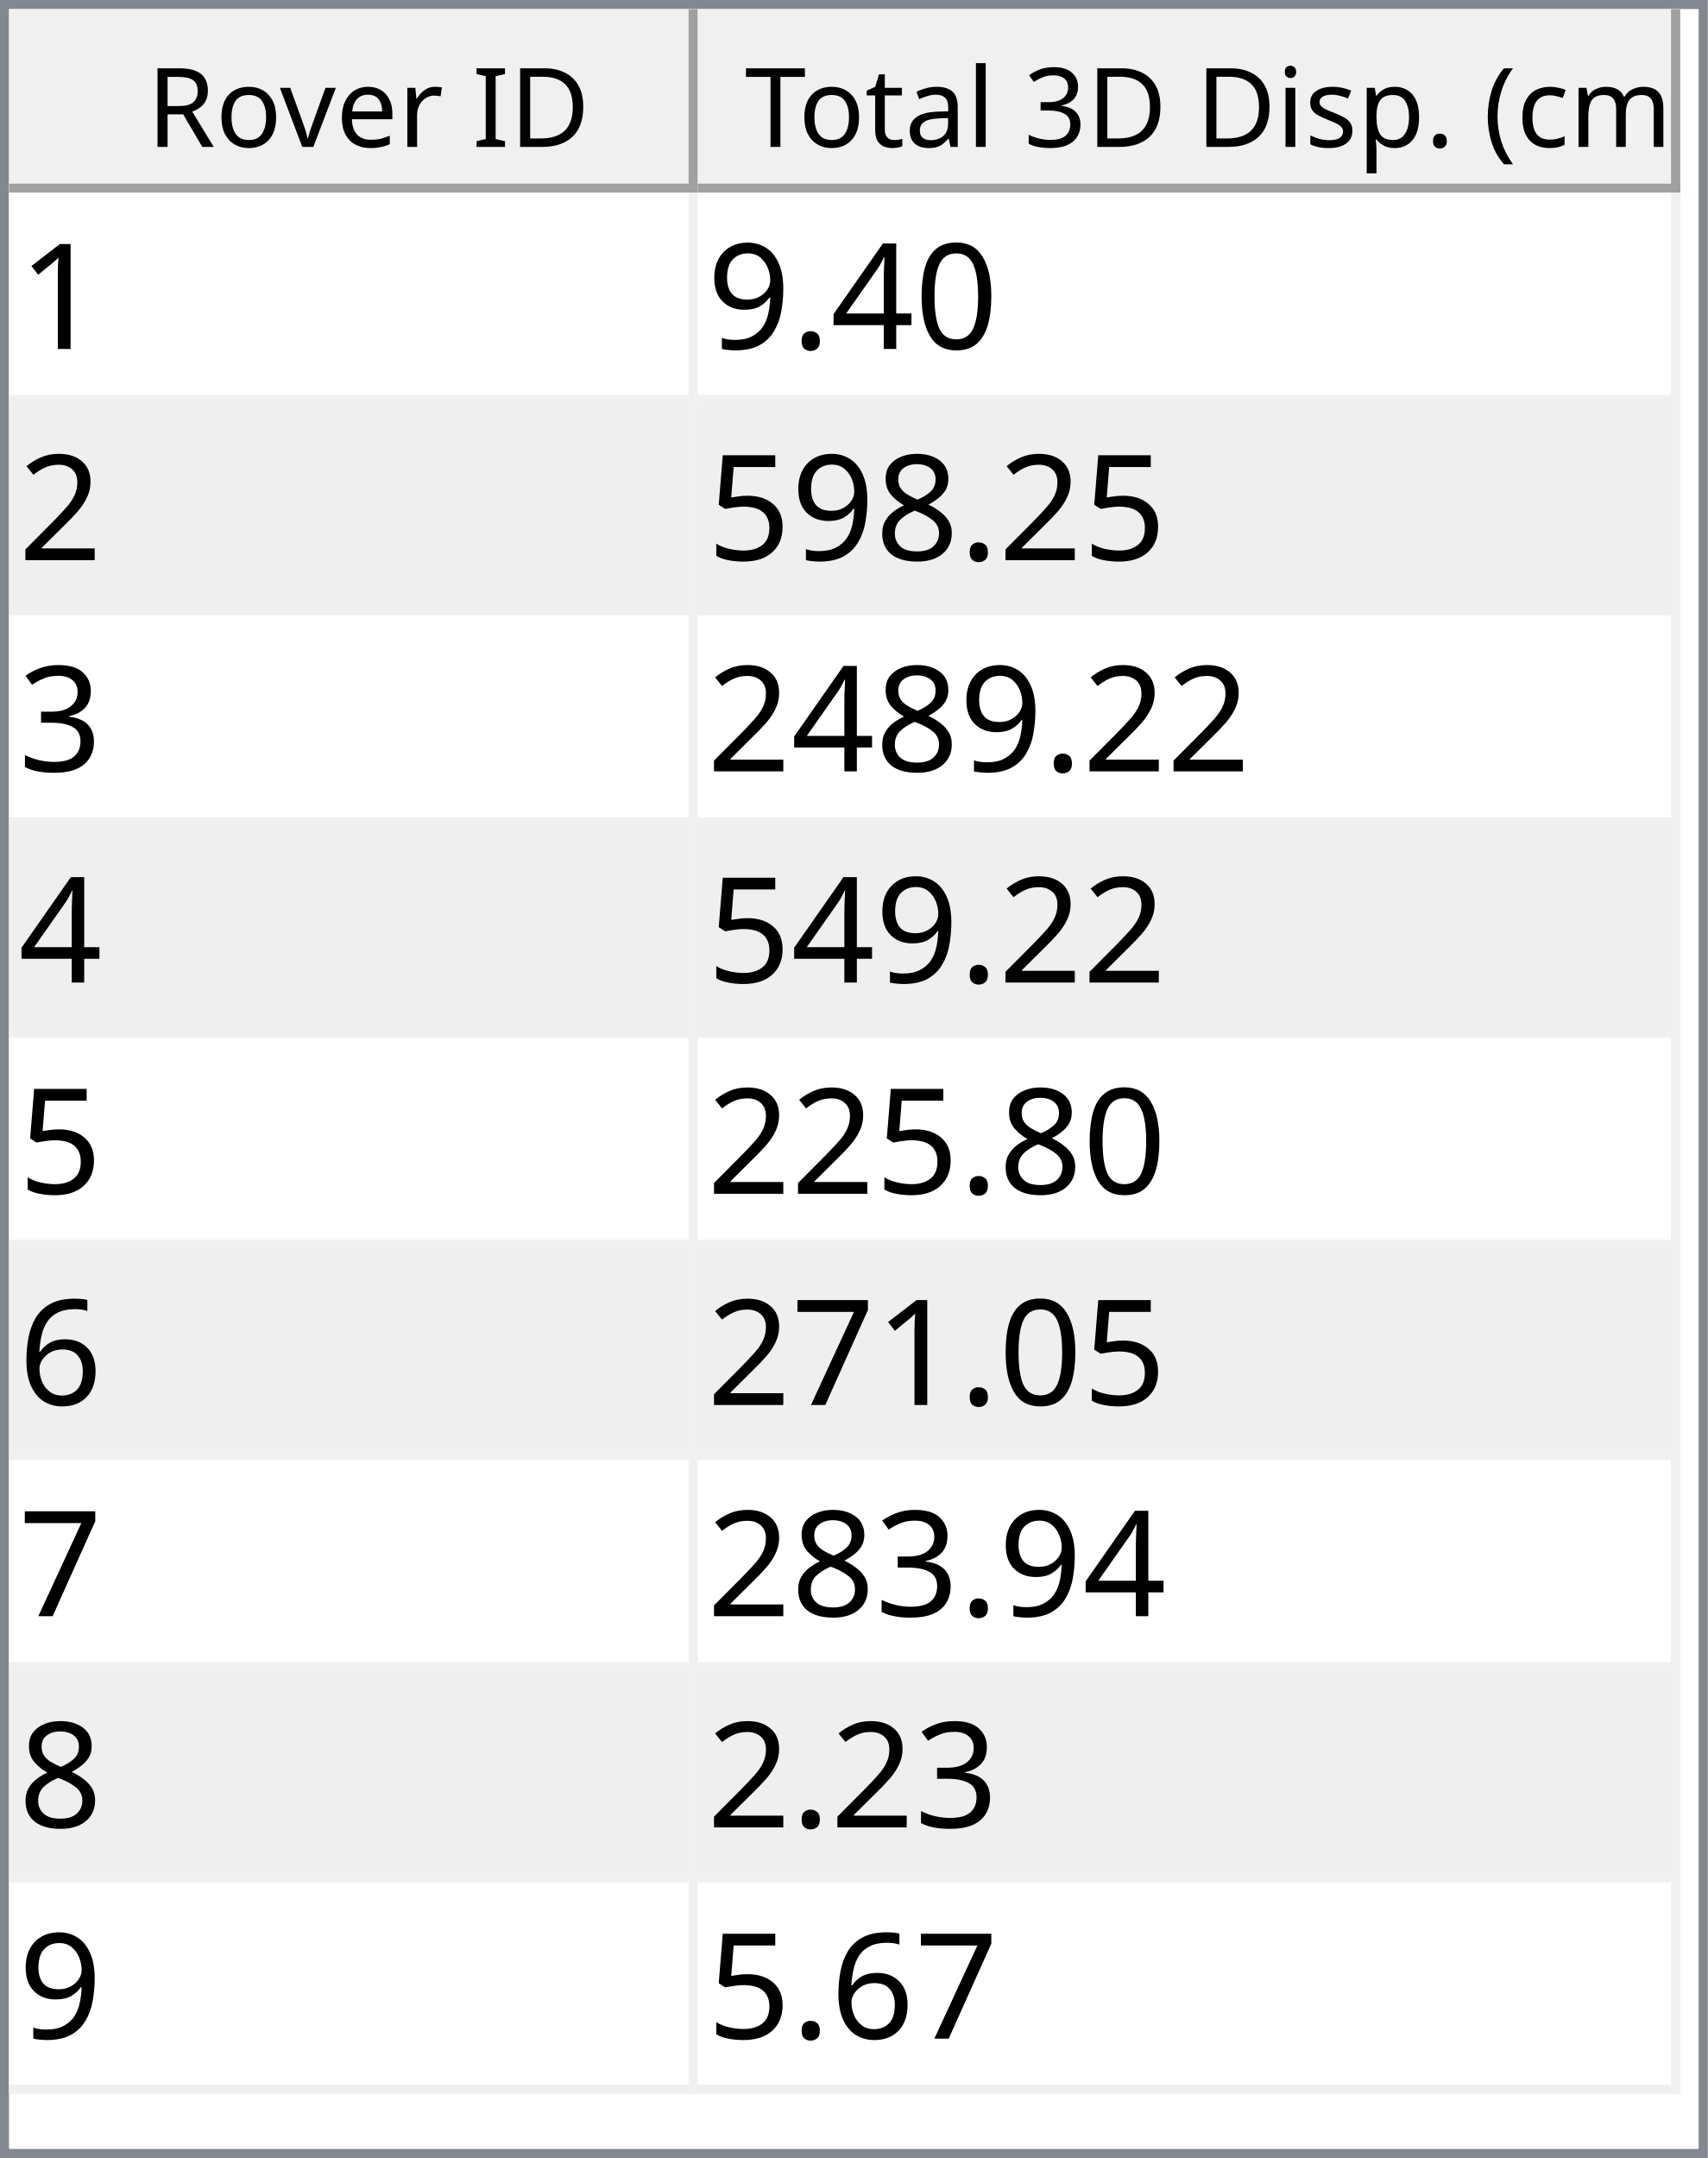
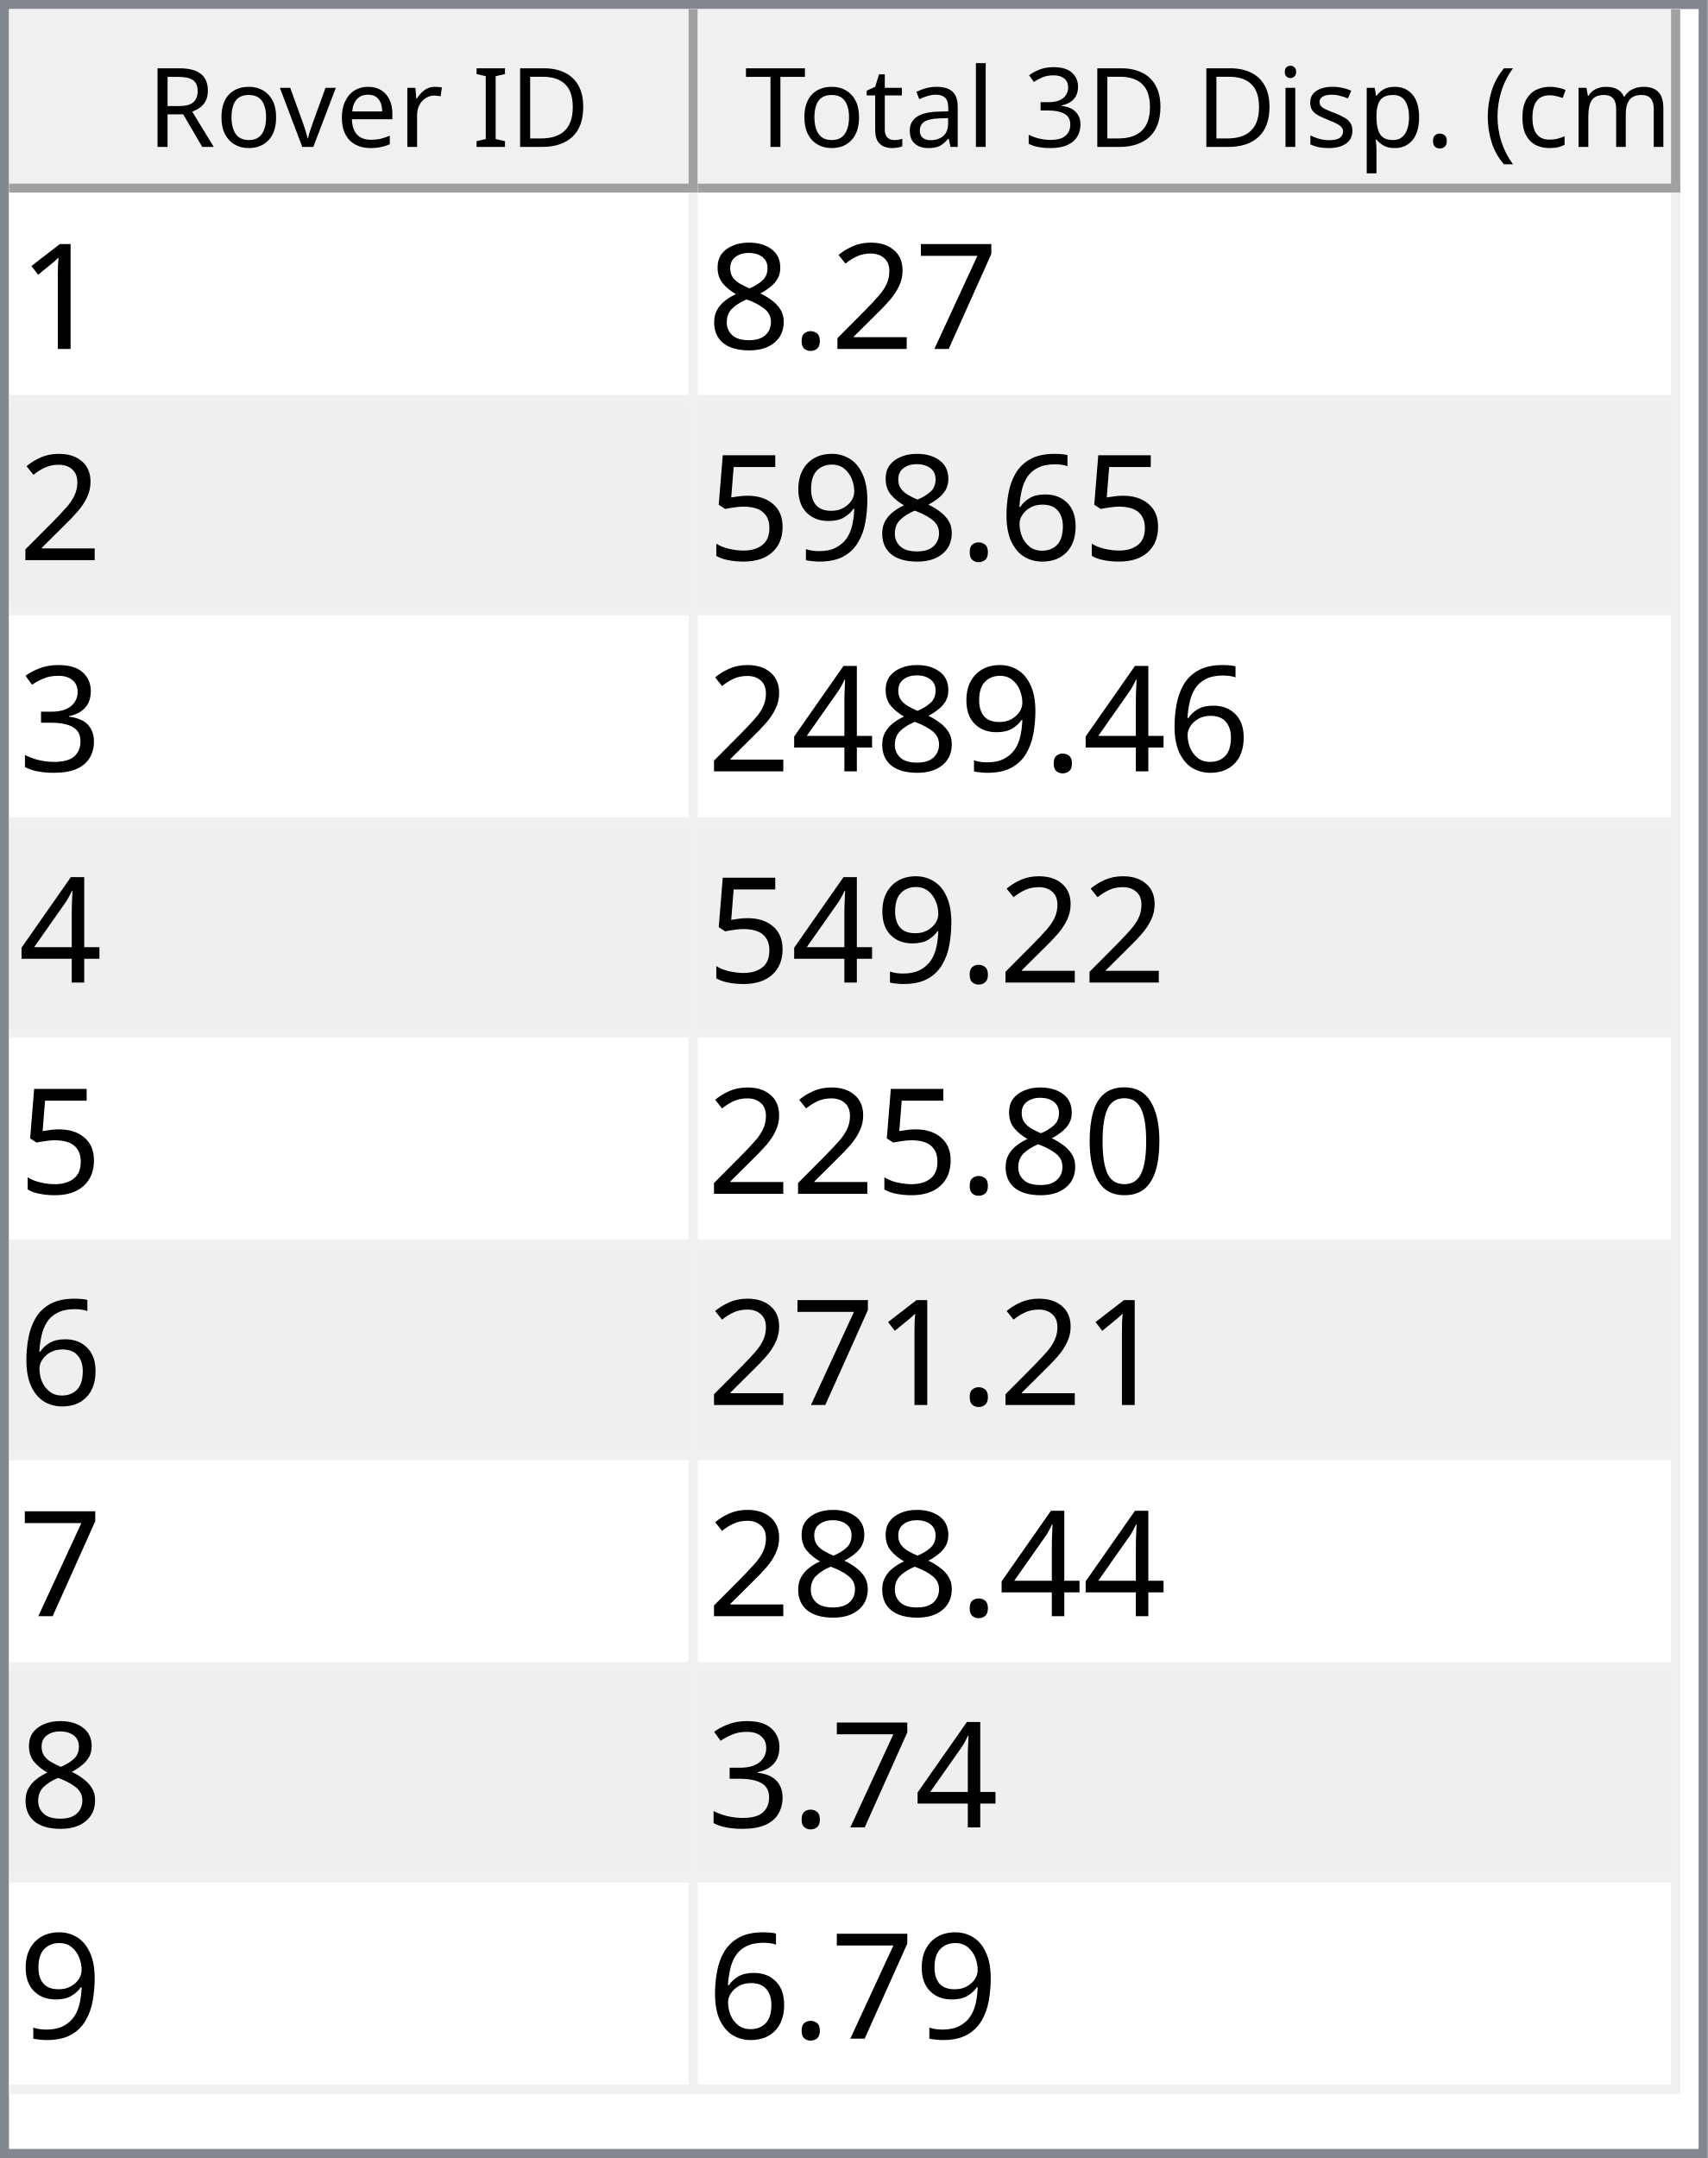
<svg xmlns="http://www.w3.org/2000/svg" style="fill-opacity:1; color-rendering:auto; color-interpolation:auto; text-rendering:auto; stroke:black; stroke-linecap:square; stroke-miterlimit:10; shape-rendering:auto; stroke-opacity:1; fill:black; stroke-dasharray:none; font-weight:normal; stroke-width:1; font-family:'Dialog'; font-style:normal; stroke-linejoin:miter; font-size:12px; stroke-dashoffset:0; image-rendering:auto;" width="186" height="235">
  <defs id="genericDefs" />
  <g>
    <defs id="defs1">
      <clipPath clipPathUnits="userSpaceOnUse" id="clipPath1">
        <path d="M0 0 L186 0 L186 235 L0 235 L0 0 Z" />
      </clipPath>
      <clipPath clipPathUnits="userSpaceOnUse" id="clipPath2">
        <path d="M0 0 L0 235 L186 235 L186 0 Z" />
      </clipPath>
      <clipPath clipPathUnits="userSpaceOnUse" id="clipPath3">
        <path d="M0 0 L0 20 L184 20 L184 0 Z" />
      </clipPath>
      <clipPath clipPathUnits="userSpaceOnUse" id="clipPath4">
        <path d="M0 0 L0 20 L75 20 L75 0 Z" />
      </clipPath>
      <clipPath clipPathUnits="userSpaceOnUse" id="clipPath5">
        <path d="M1 1 L1 19 L74 19 L74 1 Z" />
      </clipPath>
      <clipPath clipPathUnits="userSpaceOnUse" id="clipPath6">
        <path d="M0 0 L0 18 L73 18 L73 0 Z" />
      </clipPath>
      <clipPath clipPathUnits="userSpaceOnUse" id="clipPath7">
        <path d="M-0.5 -0.5 L-0.5 19.5 L74.5 19.5 L74.5 -0.5 Z" />
      </clipPath>
      <clipPath clipPathUnits="userSpaceOnUse" id="clipPath8">
        <path d="M0 0 L0 20 L107 20 L107 0 Z" />
      </clipPath>
      <clipPath clipPathUnits="userSpaceOnUse" id="clipPath9">
        <path d="M1 1 L1 19 L106 19 L106 1 Z" />
      </clipPath>
      <clipPath clipPathUnits="userSpaceOnUse" id="clipPath10">
        <path d="M0 0 L0 18 L105 18 L105 0 Z" />
      </clipPath>
      <clipPath clipPathUnits="userSpaceOnUse" id="clipPath11">
        <path d="M-0.5 -0.5 L-0.5 19.5 L106.5 19.5 L106.5 -0.5 Z" />
      </clipPath>
      <clipPath clipPathUnits="userSpaceOnUse" id="clipPath12">
        <path d="M0 0 L0 213 L184 213 L184 0 Z" />
      </clipPath>
      <clipPath clipPathUnits="userSpaceOnUse" id="clipPath13">
        <path d="M0 0 L0 207 L182 207 L182 0 Z" />
      </clipPath>
      <clipPath clipPathUnits="userSpaceOnUse" id="clipPath14">
        <path d="M-0.5 -0.5 L-0.5 206.5 L181.5 206.5 L181.5 -0.5 Z" />
      </clipPath>
      <clipPath clipPathUnits="userSpaceOnUse" id="clipPath15">
        <path d="M0 0 L0 22 L74 22 L74 0 Z" />
      </clipPath>
      <clipPath clipPathUnits="userSpaceOnUse" id="clipPath16">
        <path d="M0 0 L0 22 L106 22 L106 0 Z" />
      </clipPath>
      <font horiz-adv-x="64.551" id="font1">
        <font-face ascent="107.91" descent="25.098" units-per-em="100" style="font-style:normal; font-family:Segoe UI; font-weight:normal;" />
        <missing-glyph horiz-adv-x="64.551" d="M8.109 0 L8.109 68.266 L56.453 68.266 L56.453 0 L8.109 0 ZM15.328 7.234 L49.219 7.234 L49.219 61.031 L15.328 61.031 L15.328 7.234 Z" />
        <glyph unicode="D" horiz-adv-x="70.117" d="M9.188 0 L9.188 70.016 L28.516 70.016 Q65.531 70.016 65.531 35.891 Q65.531 19.672 55.25 9.836 Q44.969 0 27.734 0 L9.188 0 ZM17.391 62.594 L17.391 7.422 L27.828 7.422 Q41.609 7.422 49.273 14.797 Q56.938 22.172 56.938 35.688 Q56.938 62.594 28.328 62.594 L17.391 62.594 Z" />
        <glyph unicode="I" horiz-adv-x="26.611" d="M17.391 0 L9.188 0 L9.188 70.016 L17.391 70.016 L17.391 0 Z" />
        <glyph unicode=" " horiz-adv-x="27.393" d="" />
        <glyph unicode="r" horiz-adv-x="34.766" d="M34.188 41.891 Q32.078 43.5 28.125 43.5 Q23 43.5 19.555 38.672 Q16.109 33.844 16.109 25.484 L16.109 0 L8.109 0 L8.109 50 L16.109 50 L16.109 39.703 L16.312 39.703 Q18.016 44.969 21.531 47.922 Q25.047 50.875 29.391 50.875 Q32.516 50.875 34.188 50.203 L34.188 41.891 Z" />
        <glyph unicode="e" horiz-adv-x="52.295" d="M48.297 23 L12.984 23 Q13.188 14.656 17.484 10.109 Q21.781 5.562 29.297 5.562 Q37.75 5.562 44.828 11.141 L44.828 3.609 Q38.234 -1.172 27.391 -1.172 Q16.797 -1.172 10.742 5.641 Q4.688 12.453 4.688 24.812 Q4.688 36.469 11.305 43.82 Q17.922 51.172 27.734 51.172 Q37.547 51.172 42.922 44.828 Q48.297 38.484 48.297 27.203 L48.297 23 ZM40.094 29.781 Q40.047 36.719 36.75 40.578 Q33.453 44.438 27.594 44.438 Q21.922 44.438 17.969 40.383 Q14.016 36.328 13.094 29.781 L40.094 29.781 Z" />
        <glyph unicode="v" horiz-adv-x="47.9" d="M47.406 50 L27.484 0 L19.625 0 L0.688 50 L9.469 50 L22.172 13.672 Q23.578 9.672 23.922 6.688 L24.125 6.688 Q24.609 10.453 25.688 13.484 L38.969 50 L47.406 50 Z" />
        <glyph unicode="o" horiz-adv-x="58.594" d="M29 -1.172 Q17.922 -1.172 11.305 5.836 Q4.688 12.844 4.688 24.422 Q4.688 37.016 11.57 44.094 Q18.453 51.172 30.172 51.172 Q41.359 51.172 47.633 44.289 Q53.906 37.406 53.906 25.203 Q53.906 13.234 47.141 6.031 Q40.375 -1.172 29 -1.172 ZM29.594 44.438 Q21.875 44.438 17.383 39.188 Q12.891 33.938 12.891 24.703 Q12.891 15.828 17.43 10.695 Q21.969 5.562 29.594 5.562 Q37.359 5.562 41.531 10.594 Q45.703 15.625 45.703 24.906 Q45.703 34.281 41.531 39.359 Q37.359 44.438 29.594 44.438 Z" />
        <glyph unicode="R" horiz-adv-x="59.814" d="M59.375 0 L49.609 0 L37.891 19.625 Q36.281 22.359 34.766 24.289 Q33.25 26.219 31.664 27.438 Q30.078 28.656 28.25 29.219 Q26.422 29.781 24.125 29.781 L17.391 29.781 L17.391 0 L9.188 0 L9.188 70.016 L30.078 70.016 Q34.672 70.016 38.555 68.867 Q42.438 67.719 45.289 65.375 Q48.141 63.031 49.758 59.547 Q51.375 56.062 51.375 51.375 Q51.375 47.703 50.273 44.656 Q49.172 41.609 47.148 39.211 Q45.125 36.812 42.266 35.133 Q39.406 33.453 35.844 32.516 L35.844 32.328 Q37.594 31.547 38.891 30.547 Q40.188 29.547 41.359 28.18 Q42.531 26.812 43.68 25.078 Q44.828 23.344 46.234 21.047 L59.375 0 ZM17.391 62.594 L17.391 37.203 L28.516 37.203 Q31.594 37.203 34.203 38.133 Q36.812 39.062 38.719 40.797 Q40.625 42.531 41.703 45.047 Q42.781 47.562 42.781 50.688 Q42.781 56.297 39.141 59.445 Q35.5 62.594 28.609 62.594 L17.391 62.594 Z" />
        <glyph unicode=")" horiz-adv-x="30.176" d="M8.297 -15.922 L1.172 -15.922 Q16.406 2.344 16.406 26.812 Q16.406 51.469 1.078 70.016 L8.297 70.016 Q23.531 52.156 23.531 26.703 Q23.531 1.375 8.297 -15.922 Z" />
        <glyph unicode="m" horiz-adv-x="86.133" d="M79.109 0 L71.094 0 L71.094 28.719 Q71.094 37.016 68.531 40.727 Q65.969 44.438 59.906 44.438 Q54.781 44.438 51.195 39.75 Q47.609 35.062 47.609 28.516 L47.609 0 L39.594 0 L39.594 29.688 Q39.594 44.438 28.219 44.438 Q22.953 44.438 19.531 40.016 Q16.109 35.594 16.109 28.516 L16.109 0 L8.109 0 L8.109 50 L16.109 50 L16.109 42.094 L16.312 42.094 Q21.625 51.172 31.844 51.172 Q36.969 51.172 40.773 48.312 Q44.578 45.453 46 40.828 Q51.562 51.172 62.594 51.172 Q79.109 51.172 79.109 30.812 L79.109 0 Z" />
        <glyph unicode="c" horiz-adv-x="46.191" d="M42.188 2.297 Q36.422 -1.172 28.516 -1.172 Q17.828 -1.172 11.258 5.789 Q4.688 12.75 4.688 23.828 Q4.688 36.188 11.766 43.68 Q18.844 51.172 30.672 51.172 Q37.25 51.172 42.281 48.734 L42.281 40.531 Q36.719 44.438 30.375 44.438 Q22.703 44.438 17.797 38.945 Q12.891 33.453 12.891 24.516 Q12.891 15.719 17.508 10.641 Q22.125 5.562 29.891 5.562 Q36.422 5.562 42.188 9.906 L42.188 2.297 Z" />
        <glyph unicode="(" horiz-adv-x="30.176" d="M29.109 -15.922 L21.969 -15.922 Q6.844 1.375 6.844 26.703 Q6.844 52.156 21.969 70.016 L29.203 70.016 Q13.875 51.469 13.875 26.812 Q13.875 2.344 29.109 -15.922 Z" />
        <glyph unicode="." horiz-adv-x="21.68" d="M10.891 -1.078 Q8.641 -1.078 7.055 0.539 Q5.469 2.156 5.469 4.391 Q5.469 6.641 7.055 8.273 Q8.641 9.906 10.891 9.906 Q13.188 9.906 14.797 8.273 Q16.406 6.641 16.406 4.391 Q16.406 2.156 14.797 0.539 Q13.188 -1.078 10.891 -1.078 Z" />
        <glyph unicode="p" horiz-adv-x="58.789" d="M16.312 7.234 L16.109 7.234 L16.109 -23 L8.109 -23 L8.109 50 L16.109 50 L16.109 41.219 L16.312 41.219 Q22.219 51.172 33.594 51.172 Q43.266 51.172 48.688 44.461 Q54.109 37.75 54.109 26.469 Q54.109 13.922 48 6.375 Q41.891 -1.172 31.297 -1.172 Q21.578 -1.172 16.312 7.234 ZM16.109 27.391 L16.109 20.406 Q16.109 14.203 20.141 9.883 Q24.172 5.562 30.375 5.562 Q37.641 5.562 41.773 11.133 Q45.906 16.703 45.906 26.609 Q45.906 34.969 42.047 39.703 Q38.188 44.438 31.594 44.438 Q24.609 44.438 20.359 39.578 Q16.109 34.719 16.109 27.391 Z" />
        <glyph unicode="s" horiz-adv-x="42.432" d="M5.078 1.812 L5.078 10.406 Q11.625 5.562 19.484 5.562 Q30.031 5.562 30.031 12.594 Q30.031 14.594 29.125 15.992 Q28.219 17.391 26.68 18.461 Q25.141 19.531 23.07 20.383 Q21 21.234 18.609 22.172 Q15.281 23.484 12.766 24.828 Q10.25 26.172 8.57 27.859 Q6.891 29.547 6.031 31.695 Q5.172 33.844 5.172 36.719 Q5.172 40.234 6.789 42.945 Q8.406 45.656 11.086 47.484 Q13.766 49.312 17.211 50.242 Q20.656 51.172 24.312 51.172 Q30.812 51.172 35.938 48.922 L35.938 40.828 Q30.422 44.438 23.25 44.438 Q21 44.438 19.195 43.922 Q17.391 43.406 16.094 42.477 Q14.797 41.547 14.086 40.258 Q13.375 38.969 13.375 37.406 Q13.375 35.453 14.086 34.133 Q14.797 32.812 16.164 31.789 Q17.531 30.766 19.484 29.938 Q21.438 29.109 23.922 28.125 Q27.25 26.859 29.883 25.516 Q32.516 24.172 34.375 22.484 Q36.234 20.797 37.234 18.602 Q38.234 16.406 38.234 13.375 Q38.234 9.672 36.602 6.938 Q34.969 4.203 32.234 2.398 Q29.5 0.594 25.93 -0.289 Q22.359 -1.172 18.453 -1.172 Q10.75 -1.172 5.078 1.812 Z" />
        <glyph unicode="i" horiz-adv-x="24.219" d="M12.203 62.703 Q10.062 62.703 8.547 64.164 Q7.031 65.625 7.031 67.875 Q7.031 70.125 8.547 71.609 Q10.062 73.094 12.203 73.094 Q14.406 73.094 15.945 71.609 Q17.484 70.125 17.484 67.875 Q17.484 65.719 15.945 64.211 Q14.406 62.703 12.203 62.703 ZM16.109 0 L8.109 0 L8.109 50 L16.109 50 L16.109 0 Z" />
        <glyph unicode="3" horiz-adv-x="53.906" d="M46.531 19.828 Q46.531 15.094 44.75 11.211 Q42.969 7.328 39.719 4.57 Q36.469 1.812 31.93 0.297 Q27.391 -1.219 21.922 -1.219 Q11.922 -1.219 6 2.594 L6 11.188 Q13.094 5.609 22.219 5.609 Q25.875 5.609 28.828 6.539 Q31.781 7.469 33.906 9.227 Q36.031 10.984 37.18 13.477 Q38.328 15.969 38.328 19.094 Q38.328 32.812 18.797 32.812 L12.984 32.812 L12.984 39.594 L18.5 39.594 Q35.797 39.594 35.797 52.484 Q35.797 64.406 22.609 64.406 Q15.188 64.406 8.688 59.422 L8.688 67.188 Q15.375 71.188 24.609 71.188 Q29 71.188 32.57 69.969 Q36.141 68.75 38.68 66.555 Q41.219 64.359 42.609 61.281 Q44 58.203 44 54.5 Q44 40.672 30.031 36.719 L30.031 36.531 Q33.594 36.141 36.625 34.797 Q39.656 33.453 41.852 31.305 Q44.047 29.156 45.289 26.25 Q46.531 23.344 46.531 19.828 Z" />
        <glyph unicode="l" horiz-adv-x="24.219" d="M16.109 0 L8.109 0 L8.109 74.031 L16.109 74.031 L16.109 0 Z" />
        <glyph unicode="a" horiz-adv-x="50.879" d="M43.891 0 L35.891 0 L35.891 7.812 L35.688 7.812 Q30.469 -1.172 20.312 -1.172 Q12.844 -1.172 8.617 2.781 Q4.391 6.734 4.391 13.281 Q4.391 27.297 20.906 29.594 L35.891 31.688 Q35.891 44.438 25.594 44.438 Q16.547 44.438 9.281 38.281 L9.281 46.484 Q16.656 51.172 26.266 51.172 Q43.891 51.172 43.891 32.516 L43.891 0 ZM35.891 25.297 L23.828 23.641 Q18.266 22.859 15.43 20.875 Q12.594 18.891 12.594 13.875 Q12.594 10.203 15.211 7.883 Q17.828 5.562 22.172 5.562 Q28.125 5.562 32.008 9.742 Q35.891 13.922 35.891 20.312 L35.891 25.297 Z" />
        <glyph unicode="t" horiz-adv-x="33.887" d="M31.297 0.484 Q28.469 -1.078 23.828 -1.078 Q10.688 -1.078 10.688 13.578 L10.688 43.172 L2.094 43.172 L2.094 50 L10.688 50 L10.688 62.203 L18.703 64.797 L18.703 50 L31.297 50 L31.297 43.172 L18.703 43.172 L18.703 14.984 Q18.703 9.969 20.414 7.82 Q22.125 5.672 26.078 5.672 Q29.109 5.672 31.297 7.328 L31.297 0.484 Z" />
        <glyph unicode="T" horiz-adv-x="52.393" d="M50.594 62.594 L30.375 62.594 L30.375 0 L22.172 0 L22.172 62.594 L2 62.594 L2 70.016 L50.594 70.016 L50.594 62.594 Z" />
      </font>
      <font horiz-adv-x="75.0" id="font2">
        <font-face ascent="100.537" descent="21.973" units-per-em="100" style="font-style:normal; font-family:sans-serif; font-weight:normal;" />
        <missing-glyph horiz-adv-x="75.0" d="M12.5 0 L12.5 62.5 L62.5 62.5 L62.5 0 L12.5 0 ZM14.062 1.562 L60.938 1.562 L60.938 60.938 L14.062 60.938 L14.062 1.562 Z" />
        <glyph unicode="1" horiz-adv-x="55.615" d="M37.25 0 L28.469 0 L28.469 56 Q25.297 52.984 20.141 49.953 Q14.984 46.922 10.891 45.406 L10.891 53.906 Q18.266 57.375 23.781 62.305 Q29.297 67.234 31.594 71.875 L37.25 71.875 L37.25 0 Z" />
-         <glyph unicode="0" horiz-adv-x="55.615" d="M4.156 35.297 Q4.156 48 6.766 55.742 Q9.375 63.484 14.523 67.68 Q19.672 71.875 27.484 71.875 Q33.25 71.875 37.594 69.555 Q41.938 67.234 44.773 62.867 Q47.609 58.5 49.219 52.227 Q50.828 45.953 50.828 35.297 Q50.828 22.703 48.242 14.969 Q45.656 7.234 40.508 3.008 Q35.359 -1.219 27.484 -1.219 Q17.141 -1.219 11.234 6.203 Q4.156 15.141 4.156 35.297 ZM13.188 35.297 Q13.188 17.672 17.312 11.836 Q21.438 6 27.484 6 Q33.547 6 37.672 11.859 Q41.797 17.719 41.797 35.297 Q41.797 52.984 37.672 58.789 Q33.547 64.594 27.391 64.594 Q21.344 64.594 17.719 59.469 Q13.188 52.938 13.188 35.297 Z" />
-         <glyph unicode="4" horiz-adv-x="55.615" d="M32.328 0 L32.328 17.141 L1.266 17.141 L1.266 25.203 L33.938 71.578 L41.109 71.578 L41.109 25.203 L50.781 25.203 L50.781 17.141 L41.109 17.141 L41.109 0 L32.328 0 ZM32.328 25.203 L32.328 57.469 L9.906 25.203 L32.328 25.203 Z" />
+         <glyph unicode="7" horiz-adv-x="55.615" d="M4.734 62.203 L4.734 70.656 L51.078 70.656 L51.078 63.812 Q44.234 56.547 37.523 44.484 Q30.812 32.422 27.156 19.672 Q24.516 10.688 23.781 0 L14.75 0 Q14.891 8.453 18.062 20.414 Q21.234 32.375 27.172 43.484 Q33.109 54.594 39.797 62.203 L4.734 62.203 Z" />
+         <glyph unicode="2" horiz-adv-x="55.615" d="M50.344 8.453 L50.344 0 L3.031 0 Q2.938 3.172 4.047 6.109 Q5.859 10.938 9.836 15.625 Q13.812 20.312 21.344 26.469 Q33.016 36.031 37.117 41.625 Q41.219 47.219 41.219 52.203 Q41.219 57.422 37.477 61.008 Q33.734 64.594 27.734 64.594 Q21.391 64.594 17.578 60.789 Q13.766 56.984 13.719 50.25 L4.688 51.172 Q5.609 61.281 11.664 66.578 Q17.719 71.875 27.938 71.875 Q38.234 71.875 44.242 66.164 Q50.25 60.453 50.25 52 Q50.25 47.703 48.492 43.555 Q46.734 39.406 42.656 34.812 Q38.578 30.219 29.109 22.219 Q21.188 15.578 18.945 13.211 Q16.703 10.844 15.234 8.453 L50.344 8.453 Z" />
        <glyph unicode="." horiz-adv-x="27.783" d="M9.078 0 L9.078 10.016 L19.094 10.016 L19.094 0 L9.078 0 Z" />
+         <glyph unicode="8" horiz-adv-x="55.615" d="M17.672 38.812 Q12.203 40.828 9.57 44.539 Q6.938 48.25 6.938 53.422 Q6.938 61.234 12.555 66.555 Q18.172 71.875 27.484 71.875 Q36.859 71.875 42.578 66.43 Q48.297 60.984 48.297 53.172 Q48.297 48.188 45.68 44.508 Q43.062 40.828 37.75 38.812 Q44.344 36.672 47.781 31.883 Q51.219 27.094 51.219 20.453 Q51.219 11.281 44.727 5.031 Q38.234 -1.219 27.641 -1.219 Q17.047 -1.219 10.547 5.055 Q4.047 11.328 4.047 20.703 Q4.047 27.688 7.594 32.398 Q11.141 37.109 17.672 38.812 ZM15.922 53.719 Q15.922 48.641 19.195 45.414 Q22.469 42.188 27.688 42.188 Q32.766 42.188 36.016 45.383 Q39.266 48.578 39.266 53.219 Q39.266 58.062 35.914 61.359 Q32.562 64.656 27.594 64.656 Q22.562 64.656 19.242 61.43 Q15.922 58.203 15.922 53.719 ZM13.094 20.656 Q13.094 16.891 14.875 13.375 Q16.656 9.859 20.172 7.93 Q23.688 6 27.734 6 Q34.031 6 38.133 10.055 Q42.234 14.109 42.234 20.359 Q42.234 26.703 38.016 30.859 Q33.797 35.016 27.438 35.016 Q21.234 35.016 17.164 30.914 Q13.094 26.812 13.094 20.656 Z" />
+         <glyph unicode="6" horiz-adv-x="55.615" d="M49.75 54.047 L41.016 53.375 Q39.844 58.547 37.703 60.891 Q34.125 64.656 28.906 64.656 Q24.703 64.656 21.531 62.312 Q17.391 59.281 14.992 53.469 Q12.594 47.656 12.5 36.922 Q15.672 41.75 20.266 44.094 Q24.859 46.438 29.891 46.438 Q38.672 46.438 44.852 39.969 Q51.031 33.5 51.031 23.25 Q51.031 16.5 48.125 10.719 Q45.219 4.938 40.141 1.859 Q35.062 -1.219 28.609 -1.219 Q17.625 -1.219 10.695 6.859 Q3.766 14.938 3.766 33.5 Q3.766 54.25 11.422 63.672 Q18.109 71.875 29.438 71.875 Q37.891 71.875 43.289 67.141 Q48.688 62.406 49.75 54.047 ZM13.875 23.188 Q13.875 18.656 15.797 14.508 Q17.719 10.359 21.188 8.18 Q24.656 6 28.469 6 Q34.031 6 38.039 10.492 Q42.047 14.984 42.047 22.703 Q42.047 30.125 38.086 34.398 Q34.125 38.672 28.125 38.672 Q22.172 38.672 18.023 34.398 Q13.875 30.125 13.875 23.188 Z" />
        <glyph unicode="9" horiz-adv-x="55.615" d="M5.469 16.547 L13.922 17.328 Q14.984 11.375 18.016 8.688 Q21.047 6 25.781 6 Q29.828 6 32.883 7.859 Q35.938 9.719 37.891 12.82 Q39.844 15.922 41.164 21.195 Q42.484 26.469 42.484 31.938 Q42.484 32.516 42.438 33.688 Q39.797 29.5 35.234 26.883 Q30.672 24.266 25.344 24.266 Q16.453 24.266 10.305 30.711 Q4.156 37.156 4.156 47.703 Q4.156 58.594 10.578 65.234 Q17 71.875 26.656 71.875 Q33.641 71.875 39.43 68.117 Q45.219 64.359 48.219 57.398 Q51.219 50.438 51.219 37.25 Q51.219 23.531 48.242 15.406 Q45.266 7.281 39.383 3.031 Q33.5 -1.219 25.594 -1.219 Q17.188 -1.219 11.867 3.445 Q6.547 8.109 5.469 16.547 ZM41.453 48.141 Q41.453 55.719 37.43 60.156 Q33.406 64.594 27.734 64.594 Q21.875 64.594 17.531 59.812 Q13.188 55.031 13.188 47.406 Q13.188 40.578 17.312 36.305 Q21.438 32.031 27.484 32.031 Q33.594 32.031 37.523 36.305 Q41.453 40.578 41.453 48.141 Z" />
-         <glyph unicode="2" horiz-adv-x="55.615" d="M50.344 8.453 L50.344 0 L3.031 0 Q2.938 3.172 4.047 6.109 Q5.859 10.938 9.836 15.625 Q13.812 20.312 21.344 26.469 Q33.016 36.031 37.117 41.625 Q41.219 47.219 41.219 52.203 Q41.219 57.422 37.477 61.008 Q33.734 64.594 27.734 64.594 Q21.391 64.594 17.578 60.789 Q13.766 56.984 13.719 50.25 L4.688 51.172 Q5.609 61.281 11.664 66.578 Q17.719 71.875 27.938 71.875 Q38.234 71.875 44.242 66.164 Q50.25 60.453 50.25 52 Q50.25 47.703 48.492 43.555 Q46.734 39.406 42.656 34.812 Q38.578 30.219 29.109 22.219 Q21.188 15.578 18.945 13.211 Q16.703 10.844 15.234 8.453 L50.344 8.453 Z" />
-         <glyph unicode="8" horiz-adv-x="55.615" d="M17.672 38.812 Q12.203 40.828 9.57 44.539 Q6.938 48.25 6.938 53.422 Q6.938 61.234 12.555 66.555 Q18.172 71.875 27.484 71.875 Q36.859 71.875 42.578 66.43 Q48.297 60.984 48.297 53.172 Q48.297 48.188 45.68 44.508 Q43.062 40.828 37.75 38.812 Q44.344 36.672 47.781 31.883 Q51.219 27.094 51.219 20.453 Q51.219 11.281 44.727 5.031 Q38.234 -1.219 27.641 -1.219 Q17.047 -1.219 10.547 5.055 Q4.047 11.328 4.047 20.703 Q4.047 27.688 7.594 32.398 Q11.141 37.109 17.672 38.812 ZM15.922 53.719 Q15.922 48.641 19.195 45.414 Q22.469 42.188 27.688 42.188 Q32.766 42.188 36.016 45.383 Q39.266 48.578 39.266 53.219 Q39.266 58.062 35.914 61.359 Q32.562 64.656 27.594 64.656 Q22.562 64.656 19.242 61.43 Q15.922 58.203 15.922 53.719 ZM13.094 20.656 Q13.094 16.891 14.875 13.375 Q16.656 9.859 20.172 7.93 Q23.688 6 27.734 6 Q34.031 6 38.133 10.055 Q42.234 14.109 42.234 20.359 Q42.234 26.703 38.016 30.859 Q33.797 35.016 27.438 35.016 Q21.234 35.016 17.164 30.914 Q13.094 26.812 13.094 20.656 Z" />
        <glyph unicode="5" horiz-adv-x="55.615" d="M4.156 18.75 L13.375 19.531 Q14.406 12.797 18.141 9.398 Q21.875 6 27.156 6 Q33.5 6 37.891 10.789 Q42.281 15.578 42.281 23.484 Q42.281 31 38.062 35.352 Q33.844 39.703 27 39.703 Q22.75 39.703 19.336 37.773 Q15.922 35.844 13.969 32.766 L5.719 33.844 L12.641 70.609 L48.25 70.609 L48.25 62.203 L19.672 62.203 L15.828 42.969 Q22.266 47.469 29.344 47.469 Q38.719 47.469 45.164 40.969 Q51.609 34.469 51.609 24.266 Q51.609 14.547 45.953 7.469 Q39.062 -1.219 27.156 -1.219 Q17.391 -1.219 11.211 4.25 Q5.031 9.719 4.156 18.75 Z" />
        <glyph unicode="3" horiz-adv-x="55.615" d="M4.203 18.891 L12.984 20.062 Q14.5 12.594 18.141 9.297 Q21.781 6 27 6 Q33.203 6 37.477 10.297 Q41.75 14.594 41.75 20.953 Q41.75 27 37.797 30.93 Q33.844 34.859 27.734 34.859 Q25.25 34.859 21.531 33.891 L22.516 41.609 Q23.391 41.5 23.922 41.5 Q29.547 41.5 34.039 44.43 Q38.531 47.359 38.531 53.469 Q38.531 58.297 35.258 61.477 Q31.984 64.656 26.812 64.656 Q21.688 64.656 18.266 61.43 Q14.844 58.203 13.875 51.766 L5.078 53.328 Q6.688 62.156 12.398 67.016 Q18.109 71.875 26.609 71.875 Q32.469 71.875 37.398 69.359 Q42.328 66.844 44.945 62.5 Q47.562 58.156 47.562 53.266 Q47.562 48.641 45.07 44.828 Q42.578 41.016 37.703 38.766 Q44.047 37.312 47.562 32.695 Q51.078 28.078 51.078 21.141 Q51.078 11.766 44.242 5.25 Q37.406 -1.266 26.953 -1.266 Q17.531 -1.266 11.305 4.352 Q5.078 9.969 4.203 18.891 Z" />
-         <glyph unicode="6" horiz-adv-x="55.615" d="M49.75 54.047 L41.016 53.375 Q39.844 58.547 37.703 60.891 Q34.125 64.656 28.906 64.656 Q24.703 64.656 21.531 62.312 Q17.391 59.281 14.992 53.469 Q12.594 47.656 12.5 36.922 Q15.672 41.75 20.266 44.094 Q24.859 46.438 29.891 46.438 Q38.672 46.438 44.852 39.969 Q51.031 33.5 51.031 23.25 Q51.031 16.5 48.125 10.719 Q45.219 4.938 40.141 1.859 Q35.062 -1.219 28.609 -1.219 Q17.625 -1.219 10.695 6.859 Q3.766 14.938 3.766 33.5 Q3.766 54.25 11.422 63.672 Q18.109 71.875 29.438 71.875 Q37.891 71.875 43.289 67.141 Q48.688 62.406 49.75 54.047 ZM13.875 23.188 Q13.875 18.656 15.797 14.508 Q17.719 10.359 21.188 8.18 Q24.656 6 28.469 6 Q34.031 6 38.039 10.492 Q42.047 14.984 42.047 22.703 Q42.047 30.125 38.086 34.398 Q34.125 38.672 28.125 38.672 Q22.172 38.672 18.023 34.398 Q13.875 30.125 13.875 23.188 Z" />
-         <glyph unicode="7" horiz-adv-x="55.615" d="M4.734 62.203 L4.734 70.656 L51.078 70.656 L51.078 63.812 Q44.234 56.547 37.523 44.484 Q30.812 32.422 27.156 19.672 Q24.516 10.688 23.781 0 L14.75 0 Q14.891 8.453 18.062 20.414 Q21.234 32.375 27.172 43.484 Q33.109 54.594 39.797 62.203 L4.734 62.203 Z" />
+         <glyph unicode="4" horiz-adv-x="55.615" d="M32.328 0 L32.328 17.141 L1.266 17.141 L1.266 25.203 L33.938 71.578 L41.109 71.578 L41.109 25.203 L50.781 25.203 L50.781 17.141 L41.109 17.141 L41.109 0 L32.328 0 ZM32.328 25.203 L32.328 57.469 L9.906 25.203 L32.328 25.203 Z" />
+         <glyph unicode="0" horiz-adv-x="55.615" d="M4.156 35.297 Q4.156 48 6.766 55.742 Q9.375 63.484 14.523 67.68 Q19.672 71.875 27.484 71.875 Q33.25 71.875 37.594 69.555 Q41.938 67.234 44.773 62.867 Q47.609 58.5 49.219 52.227 Q50.828 45.953 50.828 35.297 Q50.828 22.703 48.242 14.969 Q45.656 7.234 40.508 3.008 Q35.359 -1.219 27.484 -1.219 Q17.141 -1.219 11.234 6.203 Q4.156 15.141 4.156 35.297 ZM13.188 35.297 Q13.188 17.672 17.312 11.836 Q21.438 6 27.484 6 Q33.547 6 37.672 11.859 Q41.797 17.719 41.797 35.297 Q41.797 52.984 37.672 58.789 Q33.547 64.594 27.391 64.594 Q21.344 64.594 17.719 59.469 Q13.188 52.938 13.188 35.297 Z" />
      </font>
    </defs>
    <g style="fill:white; stroke:white;">
      <rect x="0" y="0" width="186" style="clip-path:url(#clipPath1); stroke:none;" height="235" />
    </g>
    <g style="fill:white; text-rendering:optimizeSpeed; color-rendering:optimizeSpeed; image-rendering:optimizeSpeed; shape-rendering:crispEdges; stroke:white; color-interpolation:sRGB;">
      <rect x="0" width="186" height="235" y="0" style="stroke:none;" />
      <path style="stroke:none;" d="M0 235 L186 235 L186 0 L0 0 Z" />
    </g>
    <g style="fill:rgb(240,240,240); font-family:'Segoe UI'; stroke:rgb(240,240,240);">
      <rect x="0" y="0" width="186" style="clip-path:url(#clipPath2); stroke:none;" height="235" />
    </g>
    <g style="fill:rgb(130,135,144); font-family:'Segoe UI'; stroke:rgb(130,135,144);">
      <path d="M0 0 L186 0 L186 235 L0 235 L0 0 ZM1 1 L185 1 L185 234 L1 234 L1 1 Z" style="fill-rule:evenodd; clip-path:url(#clipPath2); stroke:none;" />
    </g>
    <g style="fill:white; font-family:'Segoe UI'; stroke:white;" transform="translate(1,1)">
      <rect x="0" y="0" width="184" style="clip-path:url(#clipPath3); stroke:none;" height="20" />
    </g>
    <g style="fill:rgb(240,240,240); font-family:'Segoe UI'; stroke:rgb(240,240,240);" transform="translate(1,1)">
      <rect x="0" y="0" width="75" style="clip-path:url(#clipPath4); stroke:none;" height="20" />
    </g>
    <g style="font-family:'Segoe UI';" transform="translate(2,2)">
      <text x="14" xml:space="preserve" y="14" style="clip-path:url(#clipPath6); stroke:none;">Rover ID</text>
    </g>
    <g style="fill:rgb(160,160,160); font-family:'Segoe UI'; stroke:rgb(160,160,160); stroke-linejoin:bevel;" transform="translate(1.5,1.5)">
      <line x1="74" x2="74" y1="0" style="fill:none; clip-path:url(#clipPath7);" y2="19" />
    </g>
    <g style="fill:rgb(160,160,160); font-family:'Segoe UI'; stroke:rgb(160,160,160); stroke-linejoin:bevel;" transform="matrix(1,0,0,1,1,1) translate(0.5,0.5)">
      <line x1="0" x2="74" y1="19" style="fill:none; clip-path:url(#clipPath7);" y2="19" />
    </g>
    <g style="fill:rgb(240,240,240); font-family:'Segoe UI'; stroke:rgb(240,240,240);" transform="translate(76,1)">
      <rect x="0" y="0" width="107" style="clip-path:url(#clipPath8); stroke:none;" height="20" />
    </g>
    <g style="font-family:'Segoe UI';" transform="translate(77,2)">
      <text x="1" xml:space="preserve" y="14" style="clip-path:url(#clipPath10); stroke:none;"> Total 3D Disp. (cm)</text>
    </g>
    <g style="fill:rgb(160,160,160); font-family:'Segoe UI'; stroke:rgb(160,160,160); stroke-linejoin:bevel;" transform="translate(76.5,1.5)">
      <line x1="106" x2="106" y1="0" style="fill:none; clip-path:url(#clipPath11);" y2="19" />
    </g>
    <g style="fill:rgb(160,160,160); font-family:'Segoe UI'; stroke:rgb(160,160,160); stroke-linejoin:bevel;" transform="matrix(1,0,0,1,76,1) translate(0.5,0.5)">
      <line x1="0" x2="106" y1="19" style="fill:none; clip-path:url(#clipPath11);" y2="19" />
    </g>
    <g style="fill:white; font-family:'Segoe UI'; stroke:white;" transform="translate(1,21)">
      <rect x="0" y="0" width="184" style="clip-path:url(#clipPath12); stroke:none;" height="213" />
    </g>
    <g style="fill:rgb(240,240,240); font-size:16px; font-family:sans-serif; stroke:rgb(240,240,240);" transform="translate(1,21)">
      <rect x="0" y="0" width="182" style="clip-path:url(#clipPath13); stroke:none;" height="207" />
      <line transform="translate(0.5,0.5)" x1="0" x2="181" y1="22" style="clip-path:url(#clipPath14); fill:none; stroke-linejoin:bevel;" y2="22" />
    </g>
    <g transform="matrix(1,0,0,1,1,21) translate(0.5,0.5)" style="fill:rgb(240,240,240); font-size:16px; font-family:sans-serif; stroke:rgb(240,240,240); stroke-linejoin:bevel;">
      <line x1="0" x2="181" y1="45" style="fill:none; clip-path:url(#clipPath14);" y2="45" />
    </g>
    <g transform="matrix(1,0,0,1,1,21) translate(0.5,0.5)" style="fill:rgb(240,240,240); font-size:16px; font-family:sans-serif; stroke:rgb(240,240,240); stroke-linejoin:bevel;">
      <line x1="0" x2="181" y1="68" style="fill:none; clip-path:url(#clipPath14);" y2="68" />
    </g>
    <g transform="matrix(1,0,0,1,1,21) translate(0.5,0.5)" style="fill:rgb(240,240,240); font-size:16px; font-family:sans-serif; stroke:rgb(240,240,240); stroke-linejoin:bevel;">
      <line x1="0" x2="181" y1="91" style="fill:none; clip-path:url(#clipPath14);" y2="91" />
    </g>
    <g transform="matrix(1,0,0,1,1,21) translate(0.5,0.5)" style="fill:rgb(240,240,240); font-size:16px; font-family:sans-serif; stroke:rgb(240,240,240); stroke-linejoin:bevel;">
      <line x1="0" x2="181" y1="114" style="fill:none; clip-path:url(#clipPath14);" y2="114" />
    </g>
    <g transform="matrix(1,0,0,1,1,21) translate(0.5,0.5)" style="fill:rgb(240,240,240); font-size:16px; font-family:sans-serif; stroke:rgb(240,240,240); stroke-linejoin:bevel;">
      <line x1="0" x2="181" y1="137" style="fill:none; clip-path:url(#clipPath14);" y2="137" />
    </g>
    <g transform="matrix(1,0,0,1,1,21) translate(0.5,0.5)" style="fill:rgb(240,240,240); font-size:16px; font-family:sans-serif; stroke:rgb(240,240,240); stroke-linejoin:bevel;">
      <line x1="0" x2="181" y1="160" style="fill:none; clip-path:url(#clipPath14);" y2="160" />
    </g>
    <g transform="matrix(1,0,0,1,1,21) translate(0.5,0.5)" style="fill:rgb(240,240,240); font-size:16px; font-family:sans-serif; stroke:rgb(240,240,240); stroke-linejoin:bevel;">
      <line x1="0" x2="181" y1="183" style="fill:none; clip-path:url(#clipPath14);" y2="183" />
    </g>
    <g transform="matrix(1,0,0,1,1,21) translate(0.5,0.5)" style="fill:rgb(240,240,240); font-size:16px; font-family:sans-serif; stroke:rgb(240,240,240); stroke-linejoin:bevel;">
      <line x1="0" x2="181" y1="206" style="fill:none; clip-path:url(#clipPath14);" y2="206" />
    </g>
    <g transform="matrix(1,0,0,1,1,21) translate(0.5,0.5)" style="fill:rgb(240,240,240); font-size:16px; font-family:sans-serif; stroke:rgb(240,240,240); stroke-linejoin:bevel;">
      <line x1="74" x2="74" y1="0" style="fill:none; clip-path:url(#clipPath14);" y2="206" />
    </g>
    <g transform="matrix(1,0,0,1,1,21) translate(0.5,0.5)" style="fill:rgb(240,240,240); font-size:16px; font-family:sans-serif; stroke:rgb(240,240,240); stroke-linejoin:bevel;">
      <line x1="181" x2="181" y1="0" style="fill:none; clip-path:url(#clipPath14);" y2="206" />
    </g>
    <g style="fill:white; font-size:16px; font-family:sans-serif; stroke:white;" transform="matrix(1,0,0,1,1,21)">
      <rect x="0" y="0" width="74" style="clip-path:url(#clipPath15); stroke:none;" height="22" />
      <text x="1" y="17" style="fill:black; clip-path:url(#clipPath15); stroke:none;" xml:space="preserve">1</text>
    </g>
    <g style="fill:white; font-size:16px; font-family:sans-serif; stroke:white;" transform="matrix(1,0,0,1,1,21) translate(75,0)">
      <rect x="0" y="0" width="106" style="clip-path:url(#clipPath16); stroke:none;" height="22" />
-       <text x="1" y="17" style="fill:black; clip-path:url(#clipPath16); stroke:none;" xml:space="preserve">9.40</text>
+       <text x="1" y="17" style="fill:black; clip-path:url(#clipPath16); stroke:none;" xml:space="preserve">8.27</text>
    </g>
    <g style="fill:rgb(239,239,239); font-size:16px; font-family:sans-serif; stroke:rgb(239,239,239);" transform="matrix(1,0,0,1,1,21) translate(0,23)">
      <rect x="0" y="0" width="74" style="clip-path:url(#clipPath15); stroke:none;" height="22" />
      <text x="1" y="17" style="fill:black; clip-path:url(#clipPath15); stroke:none;" xml:space="preserve">2</text>
    </g>
    <g style="fill:rgb(239,239,239); font-size:16px; font-family:sans-serif; stroke:rgb(239,239,239);" transform="matrix(1,0,0,1,1,21) translate(75,23)">
      <rect x="0" y="0" width="106" style="clip-path:url(#clipPath16); stroke:none;" height="22" />
-       <text x="1" y="17" style="fill:black; clip-path:url(#clipPath16); stroke:none;" xml:space="preserve">598.25</text>
+       <text x="1" y="17" style="fill:black; clip-path:url(#clipPath16); stroke:none;" xml:space="preserve">598.65</text>
    </g>
    <g style="fill:white; font-size:16px; font-family:sans-serif; stroke:white;" transform="matrix(1,0,0,1,1,21) translate(0,46)">
      <rect x="0" y="0" width="74" style="clip-path:url(#clipPath15); stroke:none;" height="22" />
      <text x="1" y="17" style="fill:black; clip-path:url(#clipPath15); stroke:none;" xml:space="preserve">3</text>
    </g>
    <g style="fill:white; font-size:16px; font-family:sans-serif; stroke:white;" transform="matrix(1,0,0,1,1,21) translate(75,46)">
      <rect x="0" y="0" width="106" style="clip-path:url(#clipPath16); stroke:none;" height="22" />
-       <text x="1" y="17" style="fill:black; clip-path:url(#clipPath16); stroke:none;" xml:space="preserve">2489.22</text>
+       <text x="1" y="17" style="fill:black; clip-path:url(#clipPath16); stroke:none;" xml:space="preserve">2489.46</text>
    </g>
    <g style="fill:rgb(239,239,239); font-size:16px; font-family:sans-serif; stroke:rgb(239,239,239);" transform="matrix(1,0,0,1,1,21) translate(0,69)">
      <rect x="0" y="0" width="74" style="clip-path:url(#clipPath15); stroke:none;" height="22" />
      <text x="1" y="17" style="fill:black; clip-path:url(#clipPath15); stroke:none;" xml:space="preserve">4</text>
    </g>
    <g style="fill:rgb(239,239,239); font-size:16px; font-family:sans-serif; stroke:rgb(239,239,239);" transform="matrix(1,0,0,1,1,21) translate(75,69)">
      <rect x="0" y="0" width="106" style="clip-path:url(#clipPath16); stroke:none;" height="22" />
      <text x="1" y="17" style="fill:black; clip-path:url(#clipPath16); stroke:none;" xml:space="preserve">549.22</text>
    </g>
    <g style="fill:white; font-size:16px; font-family:sans-serif; stroke:white;" transform="matrix(1,0,0,1,1,21) translate(0,92)">
      <rect x="0" y="0" width="74" style="clip-path:url(#clipPath15); stroke:none;" height="22" />
      <text x="1" y="17" style="fill:black; clip-path:url(#clipPath15); stroke:none;" xml:space="preserve">5</text>
    </g>
    <g style="fill:white; font-size:16px; font-family:sans-serif; stroke:white;" transform="matrix(1,0,0,1,1,21) translate(75,92)">
      <rect x="0" y="0" width="106" style="clip-path:url(#clipPath16); stroke:none;" height="22" />
      <text x="1" y="17" style="fill:black; clip-path:url(#clipPath16); stroke:none;" xml:space="preserve">225.80</text>
    </g>
    <g style="fill:rgb(239,239,239); font-size:16px; font-family:sans-serif; stroke:rgb(239,239,239);" transform="matrix(1,0,0,1,1,21) translate(0,115)">
      <rect x="0" y="0" width="74" style="clip-path:url(#clipPath15); stroke:none;" height="22" />
      <text x="1" y="17" style="fill:black; clip-path:url(#clipPath15); stroke:none;" xml:space="preserve">6</text>
    </g>
    <g style="fill:rgb(239,239,239); font-size:16px; font-family:sans-serif; stroke:rgb(239,239,239);" transform="matrix(1,0,0,1,1,21) translate(75,115)">
      <rect x="0" y="0" width="106" style="clip-path:url(#clipPath16); stroke:none;" height="22" />
-       <text x="1" y="17" style="fill:black; clip-path:url(#clipPath16); stroke:none;" xml:space="preserve">271.05</text>
+       <text x="1" y="17" style="fill:black; clip-path:url(#clipPath16); stroke:none;" xml:space="preserve">271.21</text>
    </g>
    <g style="fill:white; font-size:16px; font-family:sans-serif; stroke:white;" transform="matrix(1,0,0,1,1,21) translate(0,138)">
      <rect x="0" y="0" width="74" style="clip-path:url(#clipPath15); stroke:none;" height="22" />
      <text x="1" y="17" style="fill:black; clip-path:url(#clipPath15); stroke:none;" xml:space="preserve">7</text>
    </g>
    <g style="fill:white; font-size:16px; font-family:sans-serif; stroke:white;" transform="matrix(1,0,0,1,1,21) translate(75,138)">
      <rect x="0" y="0" width="106" style="clip-path:url(#clipPath16); stroke:none;" height="22" />
-       <text x="1" y="17" style="fill:black; clip-path:url(#clipPath16); stroke:none;" xml:space="preserve">283.94</text>
+       <text x="1" y="17" style="fill:black; clip-path:url(#clipPath16); stroke:none;" xml:space="preserve">288.44</text>
    </g>
    <g style="fill:rgb(239,239,239); font-size:16px; font-family:sans-serif; stroke:rgb(239,239,239);" transform="matrix(1,0,0,1,1,21) translate(0,161)">
      <rect x="0" y="0" width="74" style="clip-path:url(#clipPath15); stroke:none;" height="22" />
      <text x="1" y="17" style="fill:black; clip-path:url(#clipPath15); stroke:none;" xml:space="preserve">8</text>
    </g>
    <g style="fill:rgb(239,239,239); font-size:16px; font-family:sans-serif; stroke:rgb(239,239,239);" transform="matrix(1,0,0,1,1,21) translate(75,161)">
      <rect x="0" y="0" width="106" style="clip-path:url(#clipPath16); stroke:none;" height="22" />
-       <text x="1" y="17" style="fill:black; clip-path:url(#clipPath16); stroke:none;" xml:space="preserve">2.23</text>
+       <text x="1" y="17" style="fill:black; clip-path:url(#clipPath16); stroke:none;" xml:space="preserve">3.74</text>
    </g>
    <g style="fill:white; font-size:16px; font-family:sans-serif; stroke:white;" transform="matrix(1,0,0,1,1,21) translate(0,184)">
      <rect x="0" y="0" width="74" style="clip-path:url(#clipPath15); stroke:none;" height="22" />
      <text x="1" y="17" style="fill:black; clip-path:url(#clipPath15); stroke:none;" xml:space="preserve">9</text>
    </g>
    <g style="fill:white; font-size:16px; font-family:sans-serif; stroke:white;" transform="matrix(1,0,0,1,1,21) translate(75,184)">
      <rect x="0" y="0" width="106" style="clip-path:url(#clipPath16); stroke:none;" height="22" />
-       <text x="1" y="17" style="fill:black; clip-path:url(#clipPath16); stroke:none;" xml:space="preserve">5.67</text>
+       <text x="1" y="17" style="fill:black; clip-path:url(#clipPath16); stroke:none;" xml:space="preserve">6.79</text>
    </g>
  </g>
</svg>
